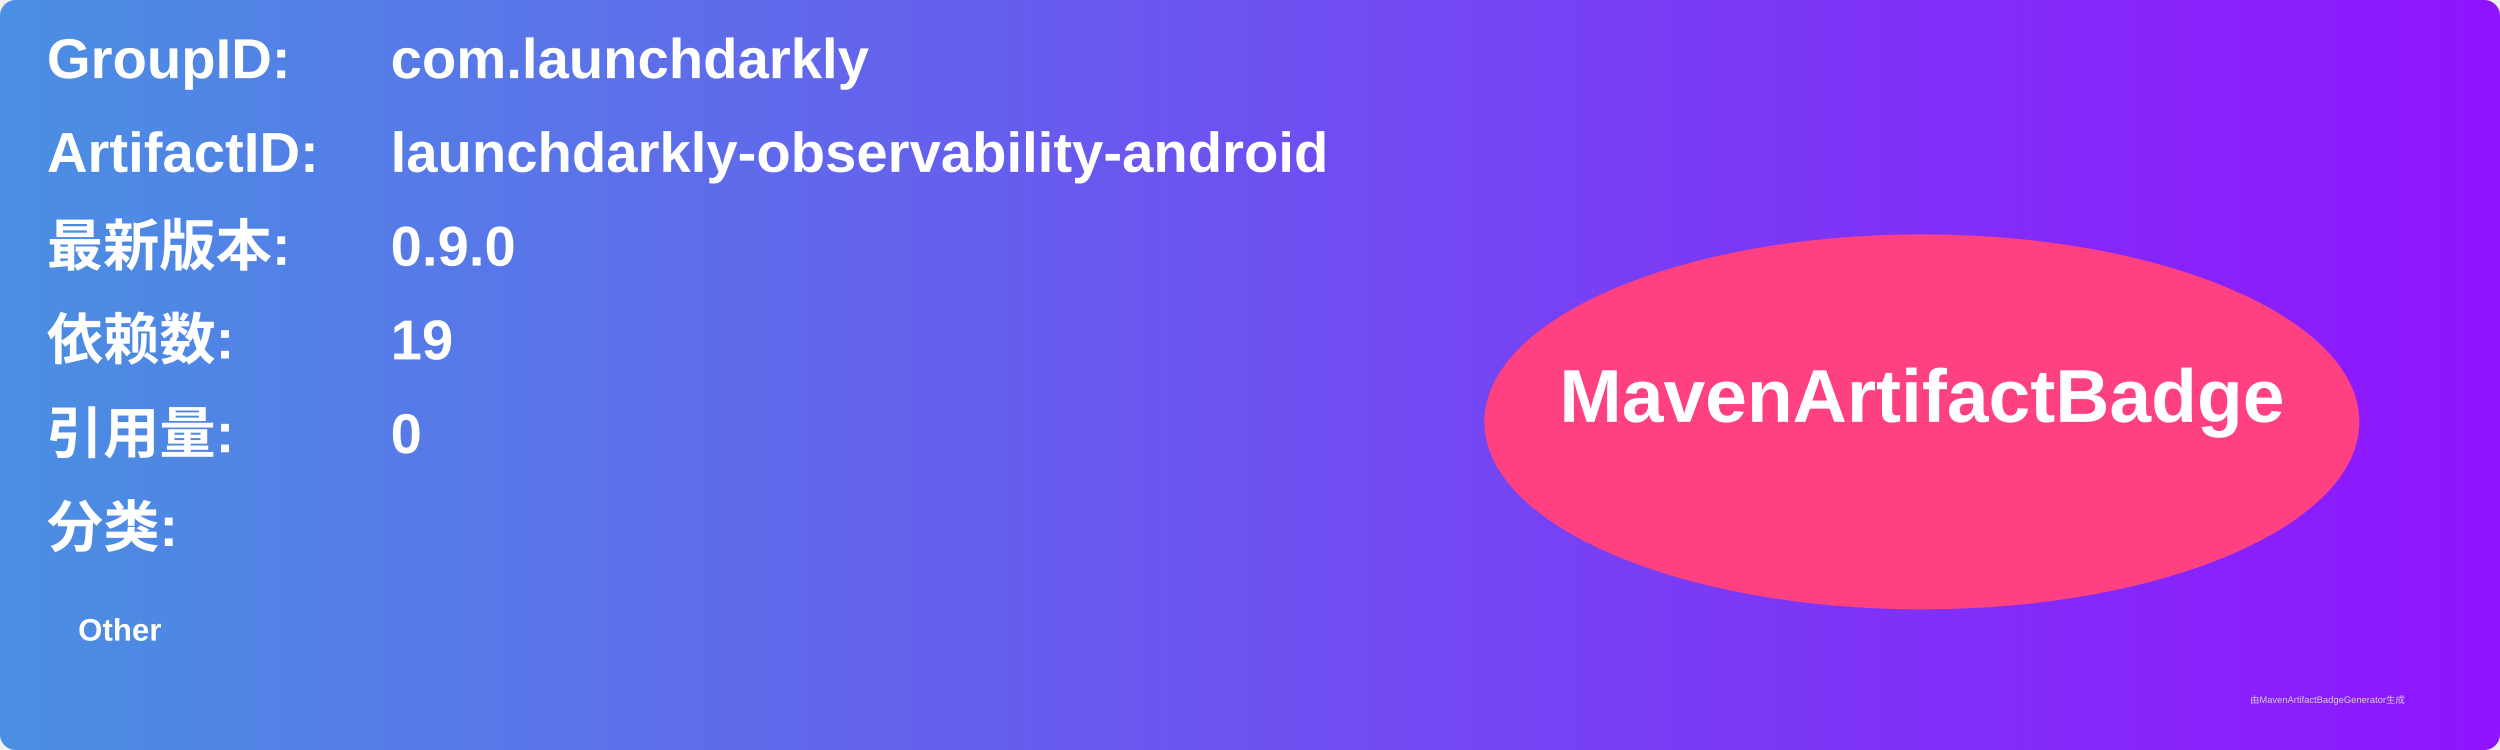
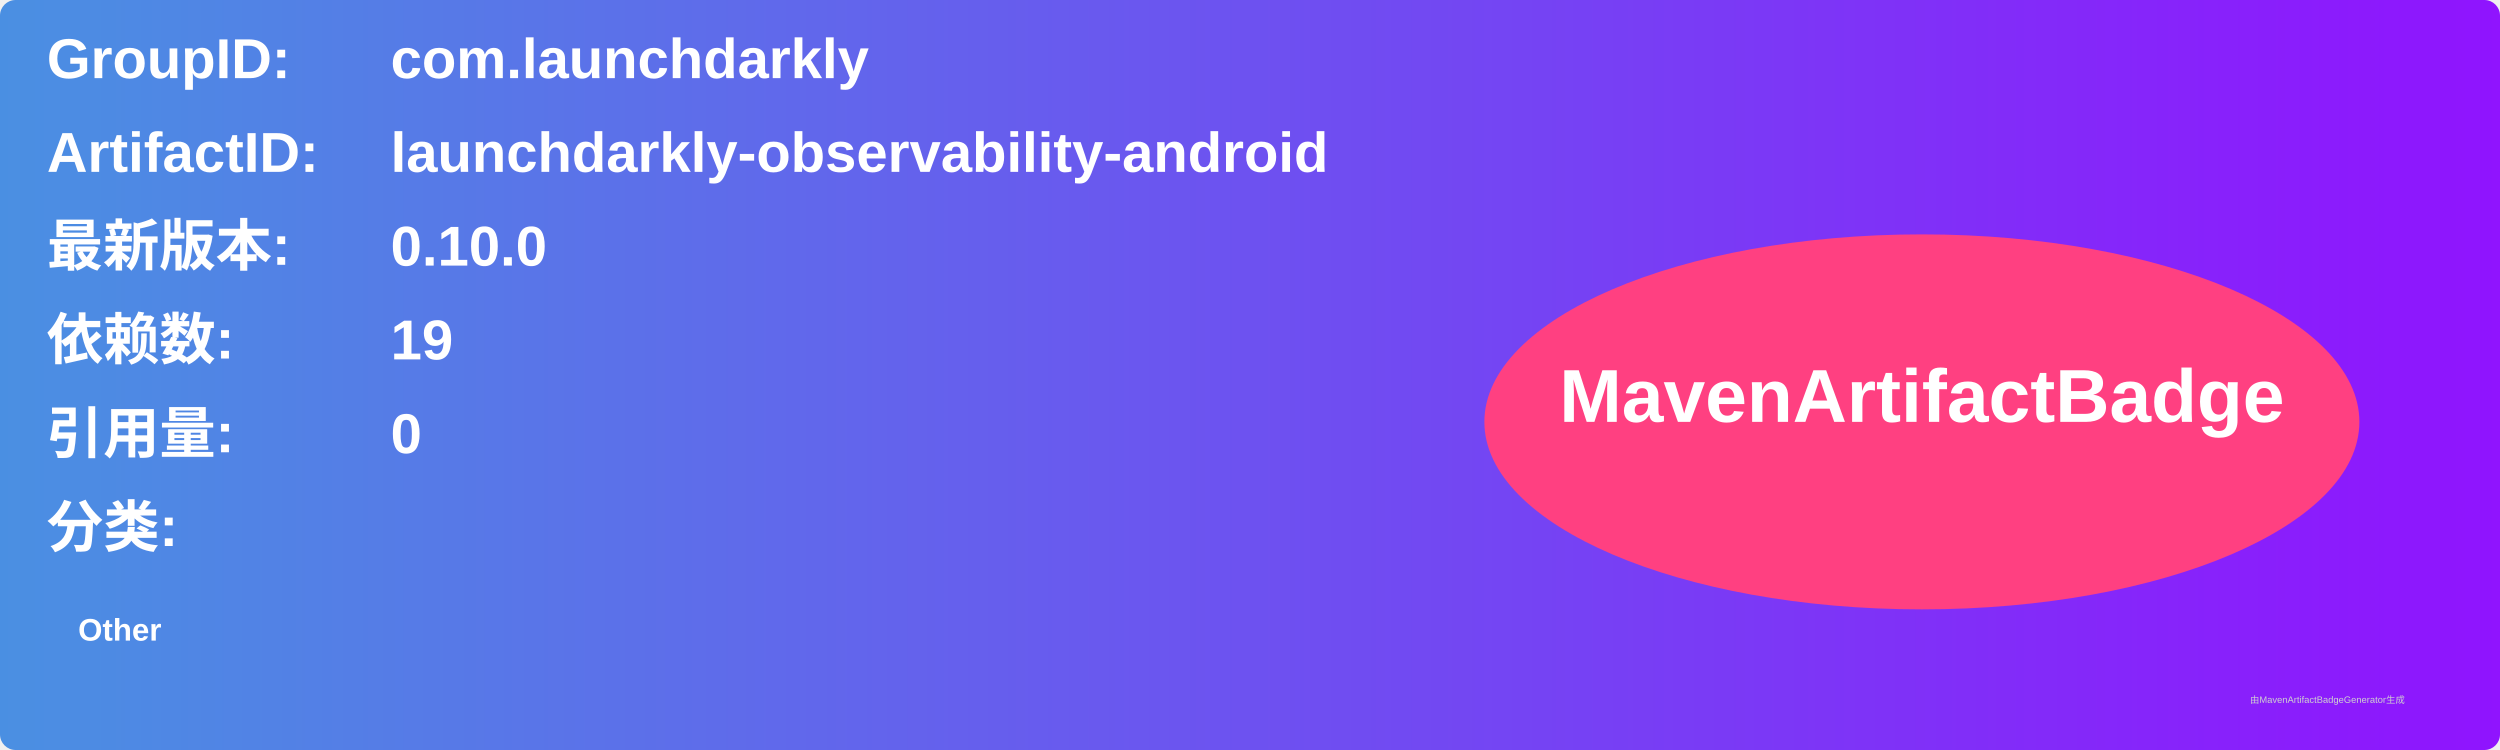
<svg xmlns="http://www.w3.org/2000/svg" width="800" height="240" viewBox="0 0 800 240">
  <linearGradient id="grad" x1="0%" y1="0%" x2="100%" y2="0%">
    <stop offset="0%" stop-color="#4a90e2" />
    <stop offset="100%" stop-color="#9013fe" />
  </linearGradient>
  <rect width="100%" height="100%" rx="5" ry="5" fill="url(#grad)" />
  <g transform="translate(15, 15)">
    <text x="0" y="10" font-family="Arial" font-size="18" fill="white" font-weight="bold" width="260">GroupID:</text>
    <text x="110" y="10" font-family="Arial" font-size="18" fill="white" font-weight="bold" width="460">com.launchdarkly</text>
    <text x="0" y="40" font-family="Arial" font-size="18" fill="white" font-weight="bold" width="260">ArtifactID:</text>
    <text x="110" y="40" font-family="Arial" font-size="18" fill="white" font-weight="bold" width="460">launchdarkly-observability-android</text>
    <text x="0" y="70" font-family="Arial" font-size="18" fill="white" font-weight="bold">最新版本:</text>
    <text x="110" y="70" font-family="Arial" font-size="18" fill="white" font-weight="bold">
-       <tspan font-weight="bold">0.9.0</tspan>
+       <tspan font-weight="bold">0.10.0</tspan>
    </text>
    <text x="0" y="100" font-family="Arial" font-size="18" fill="white" font-weight="bold">依赖数: </text>
    <text x="110" y="100" font-family="Arial" font-size="18" fill="white">
      <tspan font-weight="bold">19</tspan>
    </text>
    <text x="0" y="130" font-family="Arial" font-size="18" fill="white" font-weight="bold">引用量: </text>
    <text x="110" y="130" font-family="Arial" font-size="18" fill="white">
      <tspan font-weight="bold">0</tspan>
    </text>
    <text x="0" y="160" font-family="Arial" font-size="18" fill="white" font-weight="bold">分类:</text>
    <text x="10" y="190" font-family="Arial" font-size="10" fill="white">
      <tspan font-weight="bold">Other</tspan>
    </text>
    <ellipse cx="600" cy="120" rx="140" ry="60" fill="#ff4081" />
    <text x="600" y="120" text-anchor="middle" font-family="Arial" font-size="24" fill="white" font-weight="bold">MavenArtifactBadge</text>
  </g>
  <text x="720" y="225" font-family="Arial" font-size="3" fill="#d0d0d0">由MavenArtifactBadgeGenerator生成</text>
</svg>
